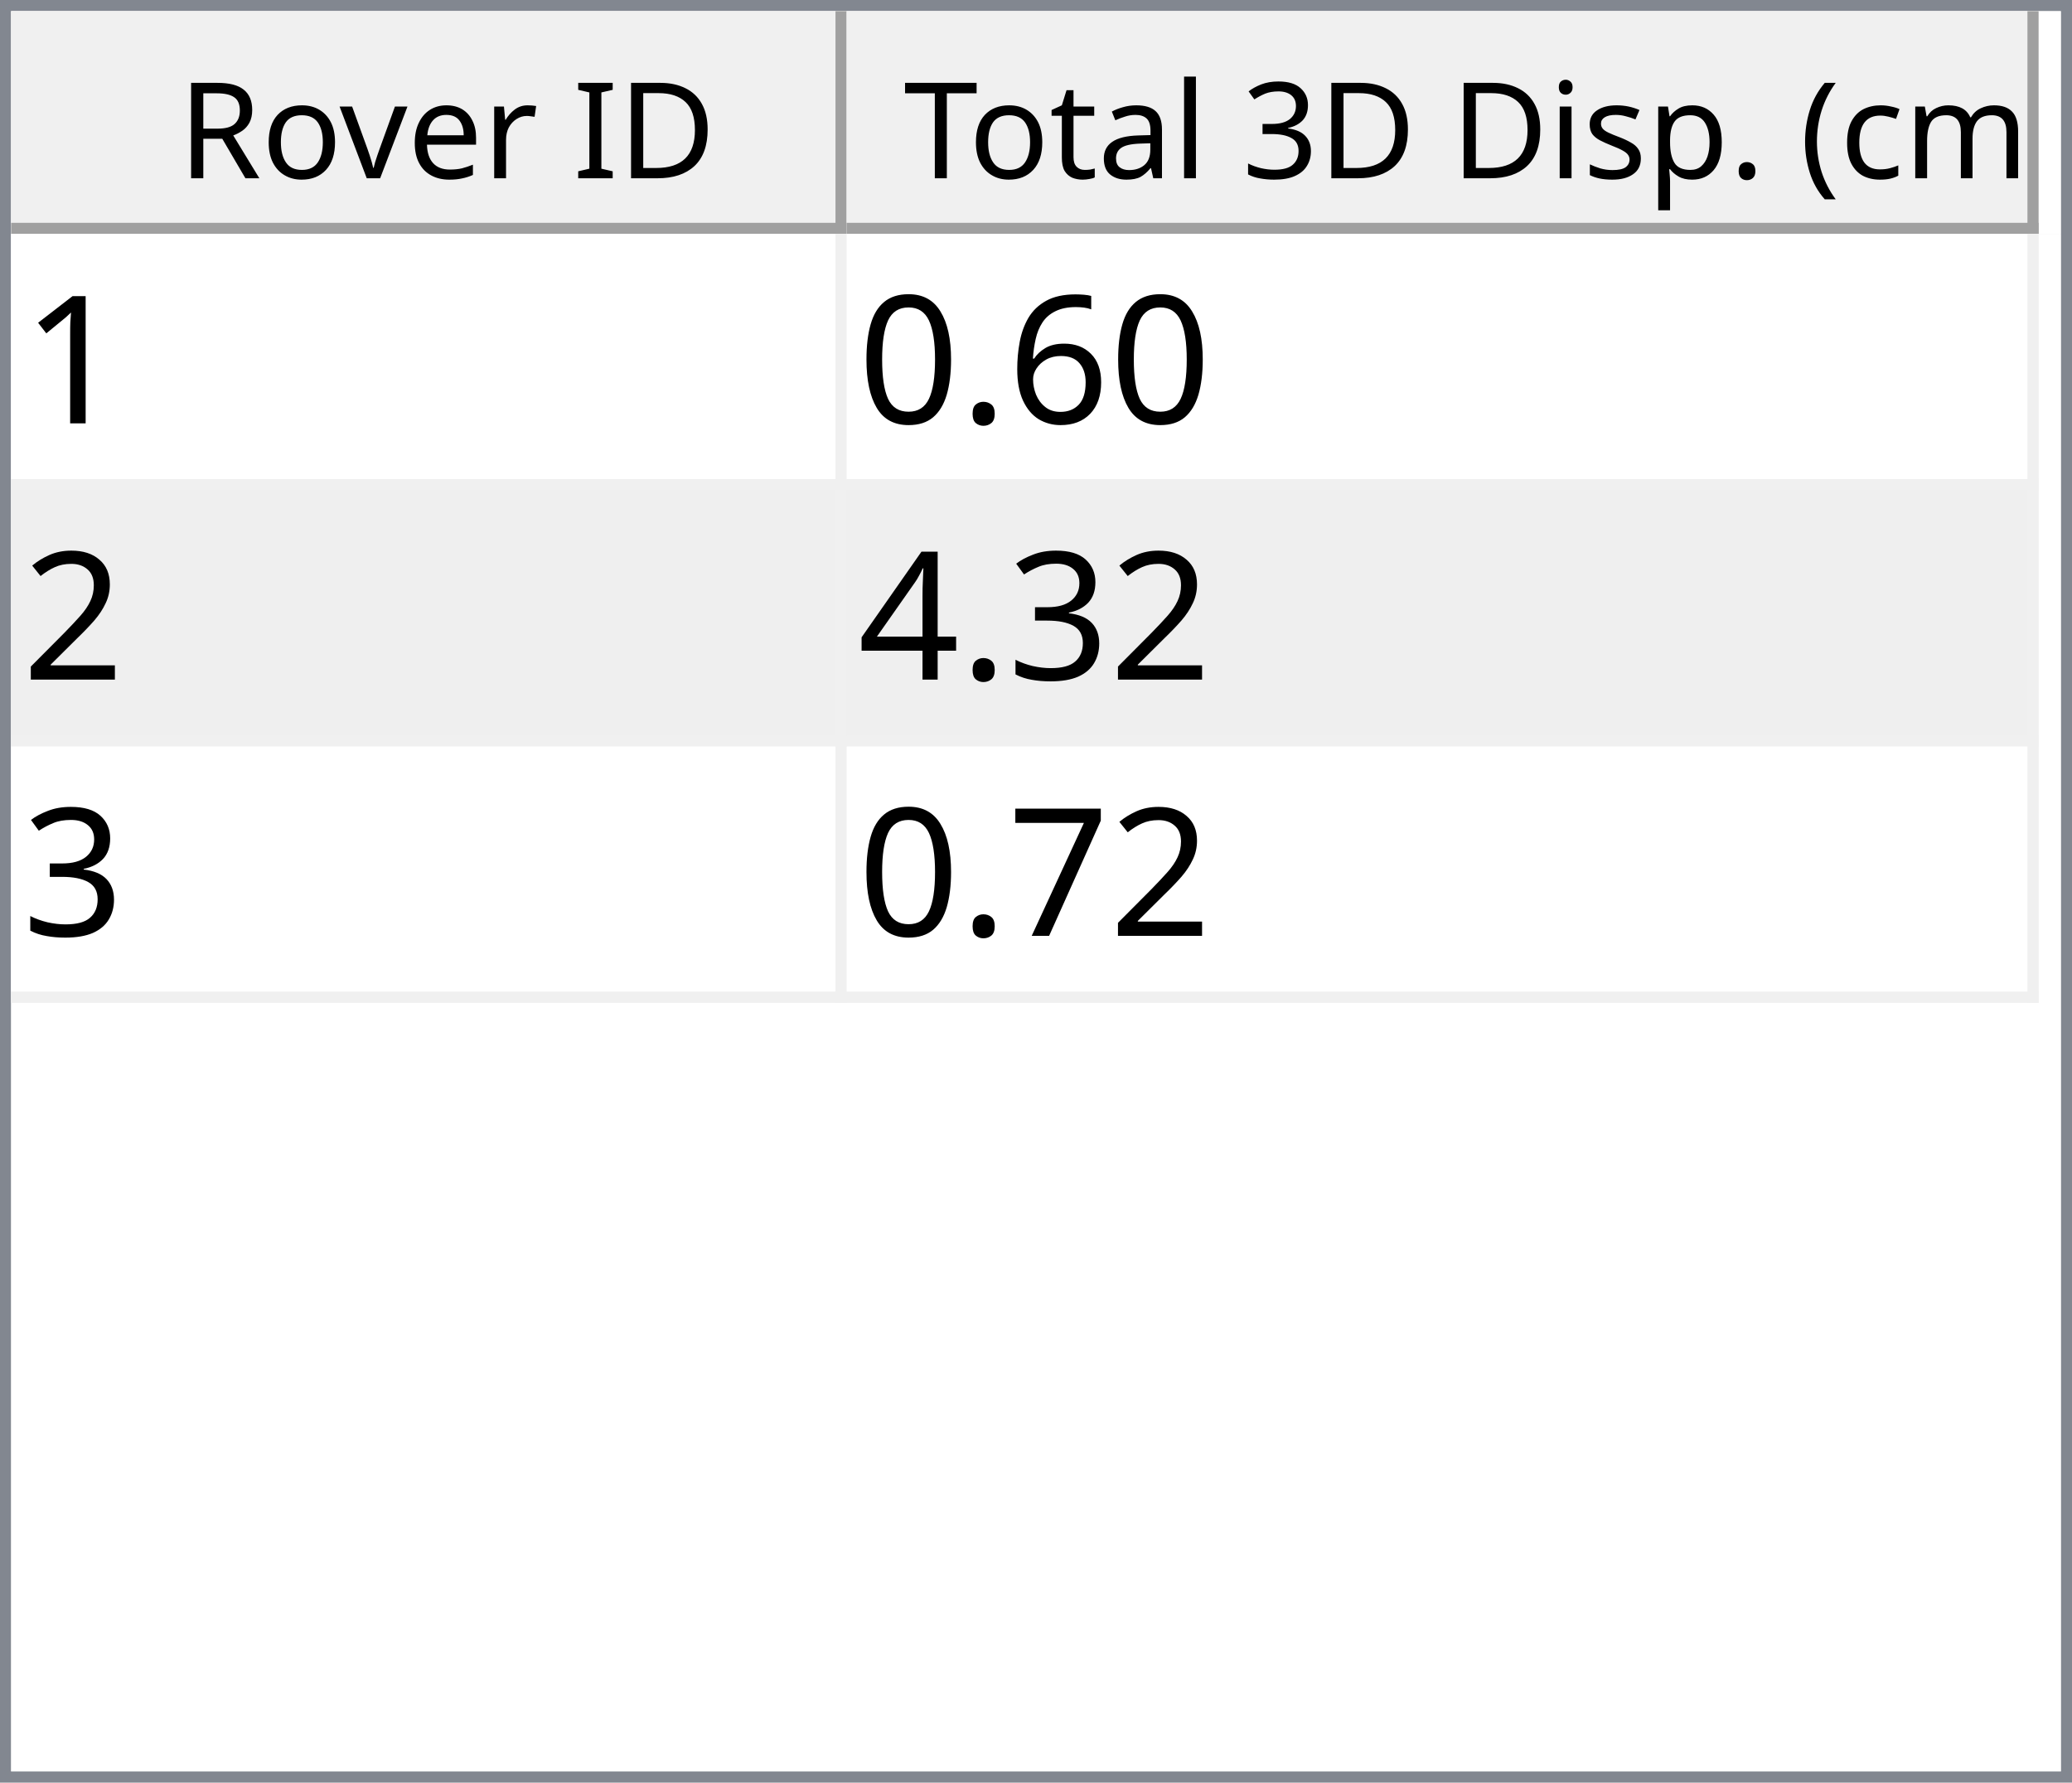
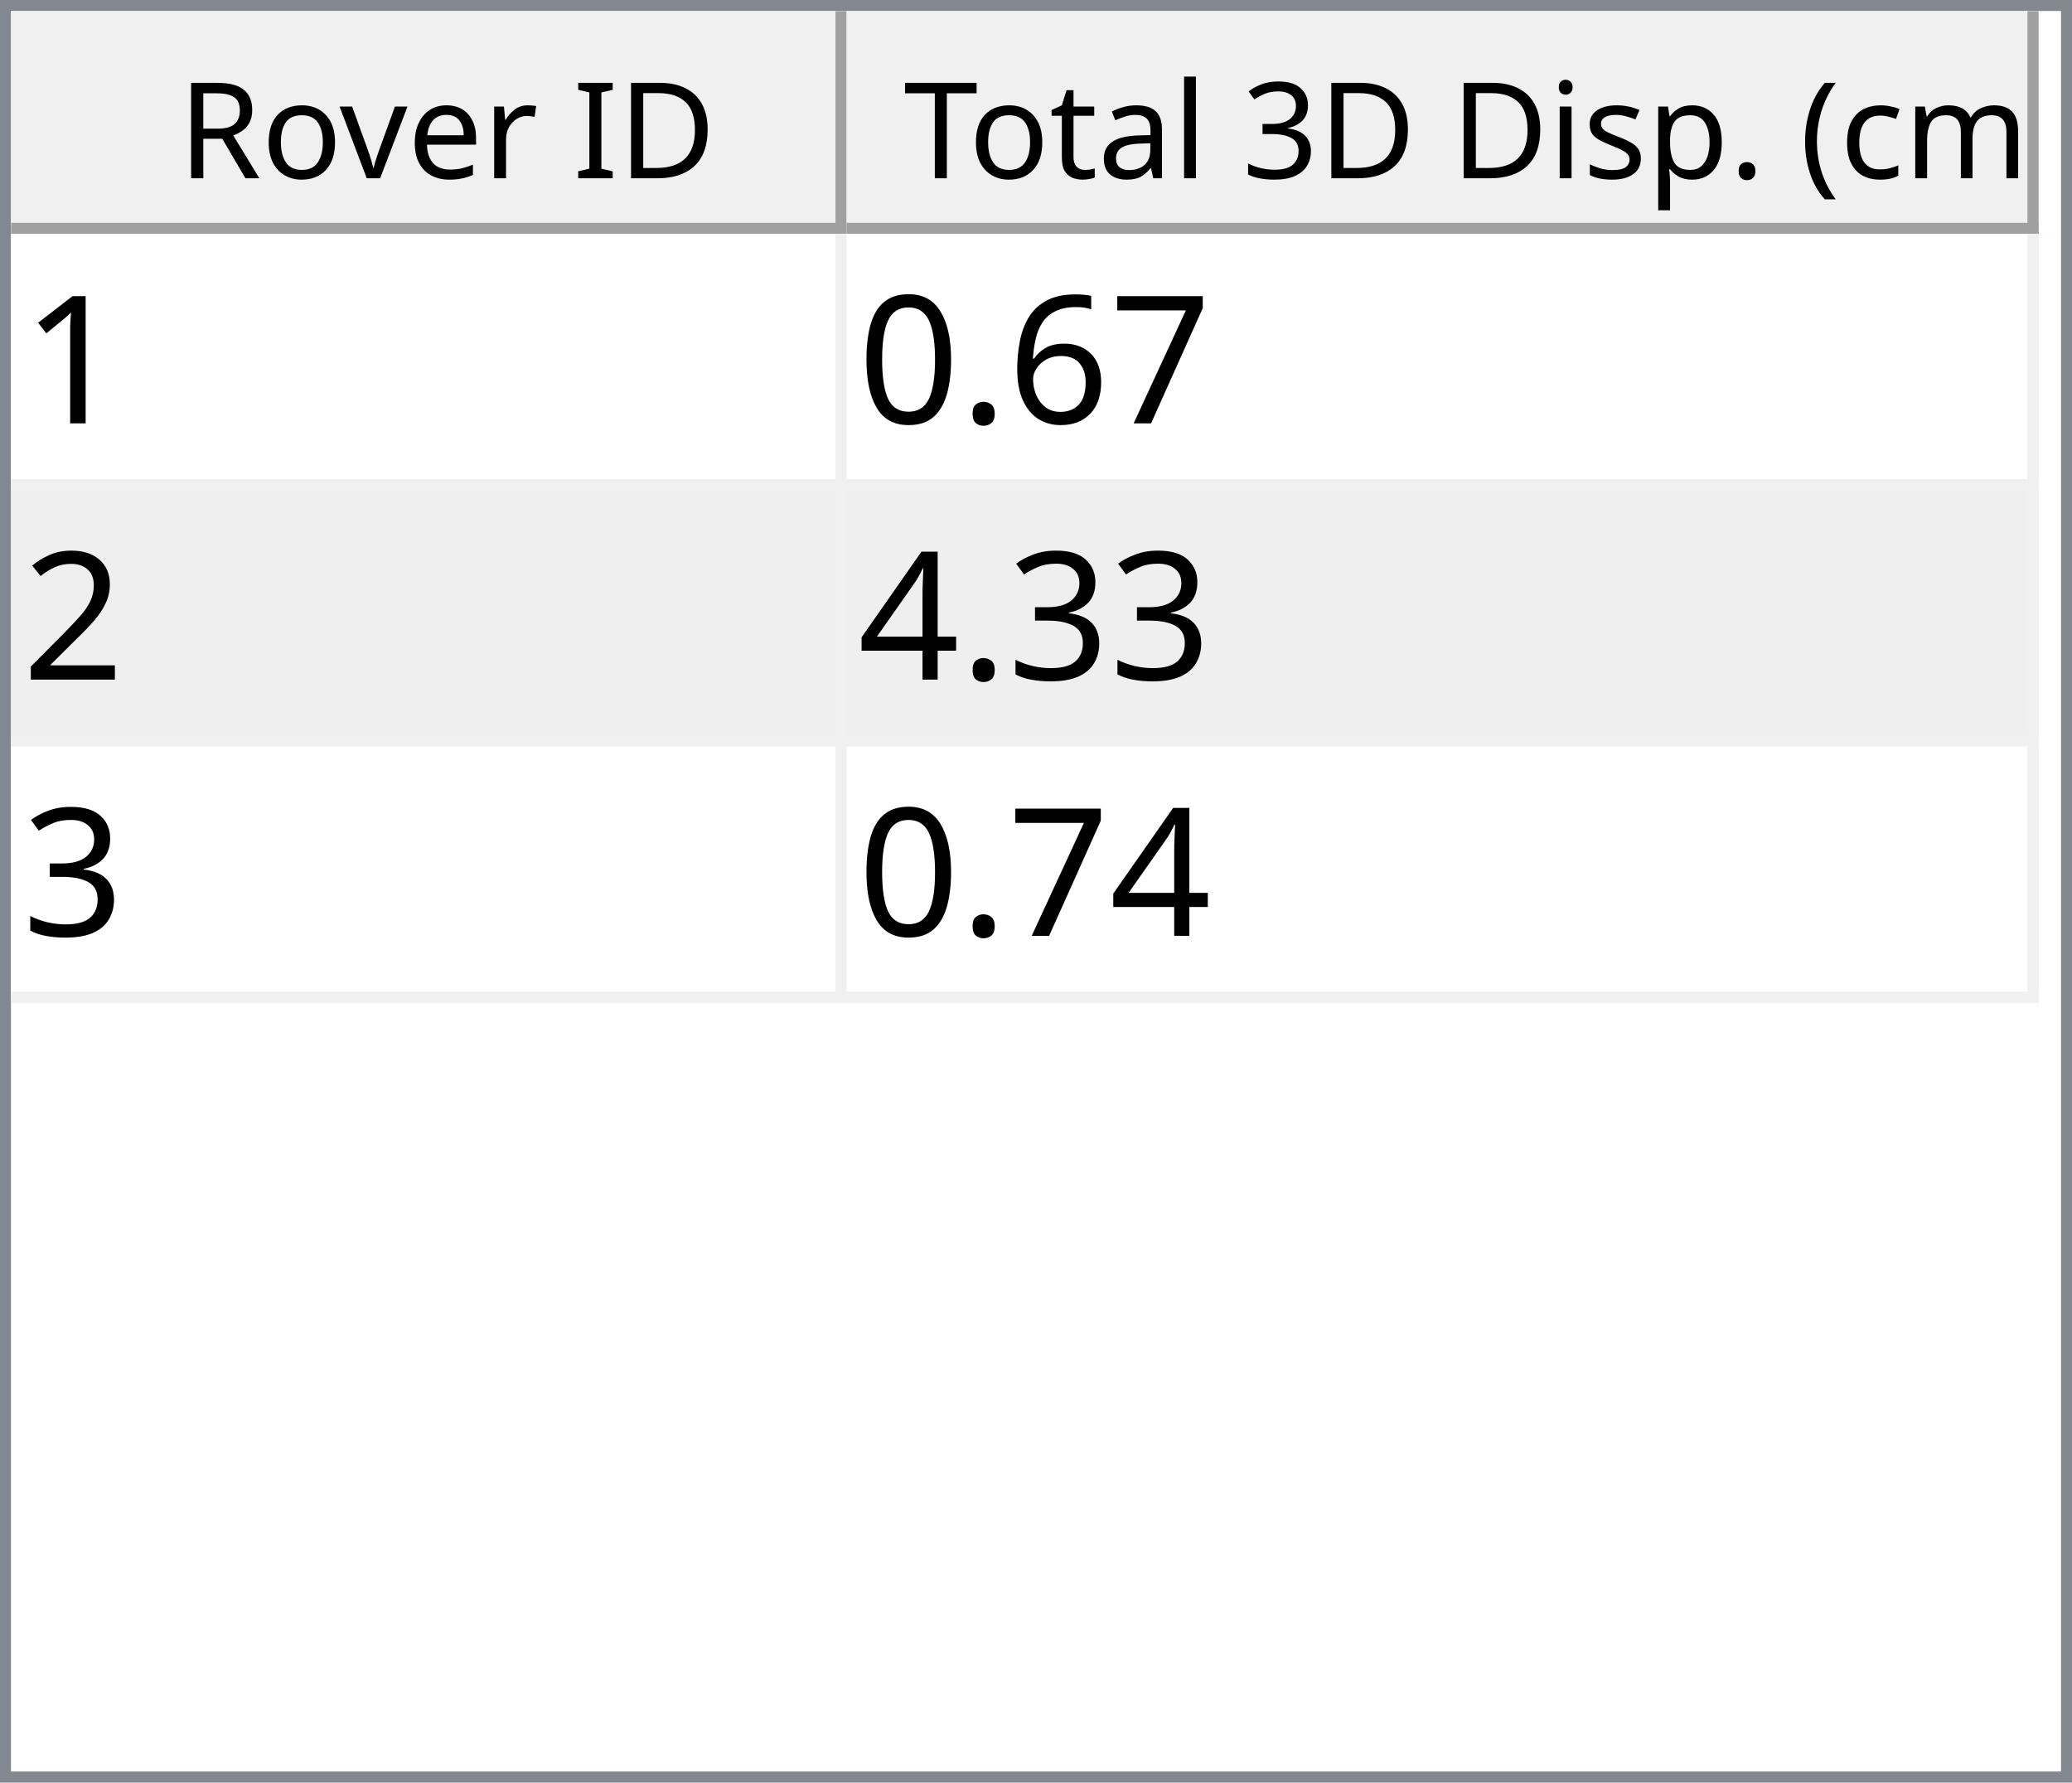
<svg xmlns="http://www.w3.org/2000/svg" style="fill-opacity:1; color-rendering:auto; color-interpolation:auto; text-rendering:auto; stroke:black; stroke-linecap:square; stroke-miterlimit:10; shape-rendering:auto; stroke-opacity:1; fill:black; stroke-dasharray:none; font-weight:normal; stroke-width:1; font-family:'Dialog'; font-style:normal; stroke-linejoin:miter; font-size:12px; stroke-dashoffset:0; image-rendering:auto;" width="186" height="160">
  <defs id="genericDefs" />
  <g>
    <defs id="defs1">
      <clipPath clipPathUnits="userSpaceOnUse" id="clipPath1">
        <path d="M0 0 L186 0 L186 160 L0 160 L0 0 Z" />
      </clipPath>
      <clipPath clipPathUnits="userSpaceOnUse" id="clipPath2">
        <path d="M0 0 L0 160 L186 160 L186 0 Z" />
      </clipPath>
      <clipPath clipPathUnits="userSpaceOnUse" id="clipPath3">
        <path d="M0 0 L0 20 L184 20 L184 0 Z" />
      </clipPath>
      <clipPath clipPathUnits="userSpaceOnUse" id="clipPath4">
        <path d="M0 0 L0 20 L75 20 L75 0 Z" />
      </clipPath>
      <clipPath clipPathUnits="userSpaceOnUse" id="clipPath5">
        <path d="M1 1 L1 19 L74 19 L74 1 Z" />
      </clipPath>
      <clipPath clipPathUnits="userSpaceOnUse" id="clipPath6">
        <path d="M0 0 L0 18 L73 18 L73 0 Z" />
      </clipPath>
      <clipPath clipPathUnits="userSpaceOnUse" id="clipPath7">
        <path d="M-0.5 -0.5 L-0.5 19.5 L74.5 19.5 L74.5 -0.5 Z" />
      </clipPath>
      <clipPath clipPathUnits="userSpaceOnUse" id="clipPath8">
        <path d="M0 0 L0 20 L107 20 L107 0 Z" />
      </clipPath>
      <clipPath clipPathUnits="userSpaceOnUse" id="clipPath9">
        <path d="M1 1 L1 19 L106 19 L106 1 Z" />
      </clipPath>
      <clipPath clipPathUnits="userSpaceOnUse" id="clipPath10">
        <path d="M0 0 L0 18 L105 18 L105 0 Z" />
      </clipPath>
      <clipPath clipPathUnits="userSpaceOnUse" id="clipPath11">
        <path d="M-0.5 -0.5 L-0.5 19.5 L106.5 19.5 L106.5 -0.5 Z" />
      </clipPath>
      <clipPath clipPathUnits="userSpaceOnUse" id="clipPath12">
        <path d="M0 0 L0 138 L184 138 L184 0 Z" />
      </clipPath>
      <clipPath clipPathUnits="userSpaceOnUse" id="clipPath13">
        <path d="M0 0 L0 69 L182 69 L182 0 Z" />
      </clipPath>
      <clipPath clipPathUnits="userSpaceOnUse" id="clipPath14">
        <path d="M-0.5 -0.5 L-0.5 68.5 L181.5 68.5 L181.5 -0.5 Z" />
      </clipPath>
      <clipPath clipPathUnits="userSpaceOnUse" id="clipPath15">
        <path d="M0 0 L0 22 L74 22 L74 0 Z" />
      </clipPath>
      <clipPath clipPathUnits="userSpaceOnUse" id="clipPath16">
        <path d="M0 0 L0 22 L106 22 L106 0 Z" />
      </clipPath>
      <font horiz-adv-x="64.551" id="font1">
        <font-face ascent="107.91" descent="25.098" units-per-em="100" style="font-style:normal; font-family:Segoe UI; font-weight:normal;" />
        <missing-glyph horiz-adv-x="64.551" d="M8.109 0 L8.109 68.266 L56.453 68.266 L56.453 0 L8.109 0 ZM15.328 7.234 L49.219 7.234 L49.219 61.031 L15.328 61.031 L15.328 7.234 Z" />
        <glyph unicode="D" horiz-adv-x="70.117" d="M9.188 0 L9.188 70.016 L28.516 70.016 Q65.531 70.016 65.531 35.891 Q65.531 19.672 55.25 9.836 Q44.969 0 27.734 0 L9.188 0 ZM17.391 62.594 L17.391 7.422 L27.828 7.422 Q41.609 7.422 49.273 14.797 Q56.938 22.172 56.938 35.688 Q56.938 62.594 28.328 62.594 L17.391 62.594 Z" />
        <glyph unicode="I" horiz-adv-x="26.611" d="M17.391 0 L9.188 0 L9.188 70.016 L17.391 70.016 L17.391 0 Z" />
        <glyph unicode=" " horiz-adv-x="27.393" d="" />
        <glyph unicode="r" horiz-adv-x="34.766" d="M34.188 41.891 Q32.078 43.5 28.125 43.5 Q23 43.5 19.555 38.672 Q16.109 33.844 16.109 25.484 L16.109 0 L8.109 0 L8.109 50 L16.109 50 L16.109 39.703 L16.312 39.703 Q18.016 44.969 21.531 47.922 Q25.047 50.875 29.391 50.875 Q32.516 50.875 34.188 50.203 L34.188 41.891 Z" />
        <glyph unicode="e" horiz-adv-x="52.295" d="M48.297 23 L12.984 23 Q13.188 14.656 17.484 10.109 Q21.781 5.562 29.297 5.562 Q37.75 5.562 44.828 11.141 L44.828 3.609 Q38.234 -1.172 27.391 -1.172 Q16.797 -1.172 10.742 5.641 Q4.688 12.453 4.688 24.812 Q4.688 36.469 11.305 43.82 Q17.922 51.172 27.734 51.172 Q37.547 51.172 42.922 44.828 Q48.297 38.484 48.297 27.203 L48.297 23 ZM40.094 29.781 Q40.047 36.719 36.75 40.578 Q33.453 44.438 27.594 44.438 Q21.922 44.438 17.969 40.383 Q14.016 36.328 13.094 29.781 L40.094 29.781 Z" />
        <glyph unicode="v" horiz-adv-x="47.9" d="M47.406 50 L27.484 0 L19.625 0 L0.688 50 L9.469 50 L22.172 13.672 Q23.578 9.672 23.922 6.688 L24.125 6.688 Q24.609 10.453 25.688 13.484 L38.969 50 L47.406 50 Z" />
        <glyph unicode="o" horiz-adv-x="58.594" d="M29 -1.172 Q17.922 -1.172 11.305 5.836 Q4.688 12.844 4.688 24.422 Q4.688 37.016 11.57 44.094 Q18.453 51.172 30.172 51.172 Q41.359 51.172 47.633 44.289 Q53.906 37.406 53.906 25.203 Q53.906 13.234 47.141 6.031 Q40.375 -1.172 29 -1.172 ZM29.594 44.438 Q21.875 44.438 17.383 39.188 Q12.891 33.938 12.891 24.703 Q12.891 15.828 17.43 10.695 Q21.969 5.562 29.594 5.562 Q37.359 5.562 41.531 10.594 Q45.703 15.625 45.703 24.906 Q45.703 34.281 41.531 39.359 Q37.359 44.438 29.594 44.438 Z" />
        <glyph unicode="R" horiz-adv-x="59.814" d="M59.375 0 L49.609 0 L37.891 19.625 Q36.281 22.359 34.766 24.289 Q33.25 26.219 31.664 27.438 Q30.078 28.656 28.25 29.219 Q26.422 29.781 24.125 29.781 L17.391 29.781 L17.391 0 L9.188 0 L9.188 70.016 L30.078 70.016 Q34.672 70.016 38.555 68.867 Q42.438 67.719 45.289 65.375 Q48.141 63.031 49.758 59.547 Q51.375 56.062 51.375 51.375 Q51.375 47.703 50.273 44.656 Q49.172 41.609 47.148 39.211 Q45.125 36.812 42.266 35.133 Q39.406 33.453 35.844 32.516 L35.844 32.328 Q37.594 31.547 38.891 30.547 Q40.188 29.547 41.359 28.18 Q42.531 26.812 43.68 25.078 Q44.828 23.344 46.234 21.047 L59.375 0 ZM17.391 62.594 L17.391 37.203 L28.516 37.203 Q31.594 37.203 34.203 38.133 Q36.812 39.062 38.719 40.797 Q40.625 42.531 41.703 45.047 Q42.781 47.562 42.781 50.688 Q42.781 56.297 39.141 59.445 Q35.5 62.594 28.609 62.594 L17.391 62.594 Z" />
        <glyph unicode=")" horiz-adv-x="30.176" d="M8.297 -15.922 L1.172 -15.922 Q16.406 2.344 16.406 26.812 Q16.406 51.469 1.078 70.016 L8.297 70.016 Q23.531 52.156 23.531 26.703 Q23.531 1.375 8.297 -15.922 Z" />
        <glyph unicode="m" horiz-adv-x="86.133" d="M79.109 0 L71.094 0 L71.094 28.719 Q71.094 37.016 68.531 40.727 Q65.969 44.438 59.906 44.438 Q54.781 44.438 51.195 39.75 Q47.609 35.062 47.609 28.516 L47.609 0 L39.594 0 L39.594 29.688 Q39.594 44.438 28.219 44.438 Q22.953 44.438 19.531 40.016 Q16.109 35.594 16.109 28.516 L16.109 0 L8.109 0 L8.109 50 L16.109 50 L16.109 42.094 L16.312 42.094 Q21.625 51.172 31.844 51.172 Q36.969 51.172 40.773 48.312 Q44.578 45.453 46 40.828 Q51.562 51.172 62.594 51.172 Q79.109 51.172 79.109 30.812 L79.109 0 Z" />
        <glyph unicode="c" horiz-adv-x="46.191" d="M42.188 2.297 Q36.422 -1.172 28.516 -1.172 Q17.828 -1.172 11.258 5.789 Q4.688 12.75 4.688 23.828 Q4.688 36.188 11.766 43.68 Q18.844 51.172 30.672 51.172 Q37.25 51.172 42.281 48.734 L42.281 40.531 Q36.719 44.438 30.375 44.438 Q22.703 44.438 17.797 38.945 Q12.891 33.453 12.891 24.516 Q12.891 15.719 17.508 10.641 Q22.125 5.562 29.891 5.562 Q36.422 5.562 42.188 9.906 L42.188 2.297 Z" />
        <glyph unicode="(" horiz-adv-x="30.176" d="M29.109 -15.922 L21.969 -15.922 Q6.844 1.375 6.844 26.703 Q6.844 52.156 21.969 70.016 L29.203 70.016 Q13.875 51.469 13.875 26.812 Q13.875 2.344 29.109 -15.922 Z" />
        <glyph unicode="." horiz-adv-x="21.68" d="M10.891 -1.078 Q8.641 -1.078 7.055 0.539 Q5.469 2.156 5.469 4.391 Q5.469 6.641 7.055 8.273 Q8.641 9.906 10.891 9.906 Q13.188 9.906 14.797 8.273 Q16.406 6.641 16.406 4.391 Q16.406 2.156 14.797 0.539 Q13.188 -1.078 10.891 -1.078 Z" />
        <glyph unicode="p" horiz-adv-x="58.789" d="M16.312 7.234 L16.109 7.234 L16.109 -23 L8.109 -23 L8.109 50 L16.109 50 L16.109 41.219 L16.312 41.219 Q22.219 51.172 33.594 51.172 Q43.266 51.172 48.688 44.461 Q54.109 37.75 54.109 26.469 Q54.109 13.922 48 6.375 Q41.891 -1.172 31.297 -1.172 Q21.578 -1.172 16.312 7.234 ZM16.109 27.391 L16.109 20.406 Q16.109 14.203 20.141 9.883 Q24.172 5.562 30.375 5.562 Q37.641 5.562 41.773 11.133 Q45.906 16.703 45.906 26.609 Q45.906 34.969 42.047 39.703 Q38.188 44.438 31.594 44.438 Q24.609 44.438 20.359 39.578 Q16.109 34.719 16.109 27.391 Z" />
        <glyph unicode="s" horiz-adv-x="42.432" d="M5.078 1.812 L5.078 10.406 Q11.625 5.562 19.484 5.562 Q30.031 5.562 30.031 12.594 Q30.031 14.594 29.125 15.992 Q28.219 17.391 26.68 18.461 Q25.141 19.531 23.07 20.383 Q21 21.234 18.609 22.172 Q15.281 23.484 12.766 24.828 Q10.25 26.172 8.57 27.859 Q6.891 29.547 6.031 31.695 Q5.172 33.844 5.172 36.719 Q5.172 40.234 6.789 42.945 Q8.406 45.656 11.086 47.484 Q13.766 49.312 17.211 50.242 Q20.656 51.172 24.312 51.172 Q30.812 51.172 35.938 48.922 L35.938 40.828 Q30.422 44.438 23.25 44.438 Q21 44.438 19.195 43.922 Q17.391 43.406 16.094 42.477 Q14.797 41.547 14.086 40.258 Q13.375 38.969 13.375 37.406 Q13.375 35.453 14.086 34.133 Q14.797 32.812 16.164 31.789 Q17.531 30.766 19.484 29.938 Q21.438 29.109 23.922 28.125 Q27.25 26.859 29.883 25.516 Q32.516 24.172 34.375 22.484 Q36.234 20.797 37.234 18.602 Q38.234 16.406 38.234 13.375 Q38.234 9.672 36.602 6.938 Q34.969 4.203 32.234 2.398 Q29.5 0.594 25.93 -0.289 Q22.359 -1.172 18.453 -1.172 Q10.75 -1.172 5.078 1.812 Z" />
        <glyph unicode="i" horiz-adv-x="24.219" d="M12.203 62.703 Q10.062 62.703 8.547 64.164 Q7.031 65.625 7.031 67.875 Q7.031 70.125 8.547 71.609 Q10.062 73.094 12.203 73.094 Q14.406 73.094 15.945 71.609 Q17.484 70.125 17.484 67.875 Q17.484 65.719 15.945 64.211 Q14.406 62.703 12.203 62.703 ZM16.109 0 L8.109 0 L8.109 50 L16.109 50 L16.109 0 Z" />
        <glyph unicode="3" horiz-adv-x="53.906" d="M46.531 19.828 Q46.531 15.094 44.75 11.211 Q42.969 7.328 39.719 4.57 Q36.469 1.812 31.93 0.297 Q27.391 -1.219 21.922 -1.219 Q11.922 -1.219 6 2.594 L6 11.188 Q13.094 5.609 22.219 5.609 Q25.875 5.609 28.828 6.539 Q31.781 7.469 33.906 9.227 Q36.031 10.984 37.18 13.477 Q38.328 15.969 38.328 19.094 Q38.328 32.812 18.797 32.812 L12.984 32.812 L12.984 39.594 L18.5 39.594 Q35.797 39.594 35.797 52.484 Q35.797 64.406 22.609 64.406 Q15.188 64.406 8.688 59.422 L8.688 67.188 Q15.375 71.188 24.609 71.188 Q29 71.188 32.57 69.969 Q36.141 68.75 38.68 66.555 Q41.219 64.359 42.609 61.281 Q44 58.203 44 54.5 Q44 40.672 30.031 36.719 L30.031 36.531 Q33.594 36.141 36.625 34.797 Q39.656 33.453 41.852 31.305 Q44.047 29.156 45.289 26.25 Q46.531 23.344 46.531 19.828 Z" />
        <glyph unicode="l" horiz-adv-x="24.219" d="M16.109 0 L8.109 0 L8.109 74.031 L16.109 74.031 L16.109 0 Z" />
        <glyph unicode="a" horiz-adv-x="50.879" d="M43.891 0 L35.891 0 L35.891 7.812 L35.688 7.812 Q30.469 -1.172 20.312 -1.172 Q12.844 -1.172 8.617 2.781 Q4.391 6.734 4.391 13.281 Q4.391 27.297 20.906 29.594 L35.891 31.688 Q35.891 44.438 25.594 44.438 Q16.547 44.438 9.281 38.281 L9.281 46.484 Q16.656 51.172 26.266 51.172 Q43.891 51.172 43.891 32.516 L43.891 0 ZM35.891 25.297 L23.828 23.641 Q18.266 22.859 15.43 20.875 Q12.594 18.891 12.594 13.875 Q12.594 10.203 15.211 7.883 Q17.828 5.562 22.172 5.562 Q28.125 5.562 32.008 9.742 Q35.891 13.922 35.891 20.312 L35.891 25.297 Z" />
        <glyph unicode="t" horiz-adv-x="33.887" d="M31.297 0.484 Q28.469 -1.078 23.828 -1.078 Q10.688 -1.078 10.688 13.578 L10.688 43.172 L2.094 43.172 L2.094 50 L10.688 50 L10.688 62.203 L18.703 64.797 L18.703 50 L31.297 50 L31.297 43.172 L18.703 43.172 L18.703 14.984 Q18.703 9.969 20.414 7.82 Q22.125 5.672 26.078 5.672 Q29.109 5.672 31.297 7.328 L31.297 0.484 Z" />
        <glyph unicode="T" horiz-adv-x="52.393" d="M50.594 62.594 L30.375 62.594 L30.375 0 L22.172 0 L22.172 62.594 L2 62.594 L2 70.016 L50.594 70.016 L50.594 62.594 Z" />
      </font>
      <font horiz-adv-x="75.0" id="font2">
        <font-face ascent="100.537" descent="21.973" units-per-em="100" style="font-style:normal; font-family:sans-serif; font-weight:normal;" />
        <missing-glyph horiz-adv-x="75.0" d="M12.5 0 L12.5 62.5 L62.5 62.5 L62.5 0 L12.5 0 ZM14.062 1.562 L60.938 1.562 L60.938 60.938 L14.062 60.938 L14.062 1.562 Z" />
        <glyph unicode="1" horiz-adv-x="55.615" d="M37.25 0 L28.469 0 L28.469 56 Q25.297 52.984 20.141 49.953 Q14.984 46.922 10.891 45.406 L10.891 53.906 Q18.266 57.375 23.781 62.305 Q29.297 67.234 31.594 71.875 L37.25 71.875 L37.25 0 Z" />
+         <glyph unicode="7" horiz-adv-x="55.615" d="M4.734 62.203 L4.734 70.656 L51.078 70.656 L51.078 63.812 Q44.234 56.547 37.523 44.484 Q30.812 32.422 27.156 19.672 Q24.516 10.688 23.781 0 L14.75 0 Q14.891 8.453 18.062 20.414 Q21.234 32.375 27.172 43.484 Q33.109 54.594 39.797 62.203 L4.734 62.203 Z" />
        <glyph unicode="6" horiz-adv-x="55.615" d="M49.75 54.047 L41.016 53.375 Q39.844 58.547 37.703 60.891 Q34.125 64.656 28.906 64.656 Q24.703 64.656 21.531 62.312 Q17.391 59.281 14.992 53.469 Q12.594 47.656 12.5 36.922 Q15.672 41.75 20.266 44.094 Q24.859 46.438 29.891 46.438 Q38.672 46.438 44.852 39.969 Q51.031 33.5 51.031 23.25 Q51.031 16.5 48.125 10.719 Q45.219 4.938 40.141 1.859 Q35.062 -1.219 28.609 -1.219 Q17.625 -1.219 10.695 6.859 Q3.766 14.938 3.766 33.5 Q3.766 54.25 11.422 63.672 Q18.109 71.875 29.438 71.875 Q37.891 71.875 43.289 67.141 Q48.688 62.406 49.75 54.047 ZM13.875 23.188 Q13.875 18.656 15.797 14.508 Q17.719 10.359 21.188 8.18 Q24.656 6 28.469 6 Q34.031 6 38.039 10.492 Q42.047 14.984 42.047 22.703 Q42.047 30.125 38.086 34.398 Q34.125 38.672 28.125 38.672 Q22.172 38.672 18.023 34.398 Q13.875 30.125 13.875 23.188 Z" />
        <glyph unicode="." horiz-adv-x="27.783" d="M9.078 0 L9.078 10.016 L19.094 10.016 L19.094 0 L9.078 0 Z" />
        <glyph unicode="0" horiz-adv-x="55.615" d="M4.156 35.297 Q4.156 48 6.766 55.742 Q9.375 63.484 14.523 67.68 Q19.672 71.875 27.484 71.875 Q33.25 71.875 37.594 69.555 Q41.938 67.234 44.773 62.867 Q47.609 58.5 49.219 52.227 Q50.828 45.953 50.828 35.297 Q50.828 22.703 48.242 14.969 Q45.656 7.234 40.508 3.008 Q35.359 -1.219 27.484 -1.219 Q17.141 -1.219 11.234 6.203 Q4.156 15.141 4.156 35.297 ZM13.188 35.297 Q13.188 17.672 17.312 11.836 Q21.438 6 27.484 6 Q33.547 6 37.672 11.859 Q41.797 17.719 41.797 35.297 Q41.797 52.984 37.672 58.789 Q33.547 64.594 27.391 64.594 Q21.344 64.594 17.719 59.469 Q13.188 52.938 13.188 35.297 Z" />
        <glyph unicode="2" horiz-adv-x="55.615" d="M50.344 8.453 L50.344 0 L3.031 0 Q2.938 3.172 4.047 6.109 Q5.859 10.938 9.836 15.625 Q13.812 20.312 21.344 26.469 Q33.016 36.031 37.117 41.625 Q41.219 47.219 41.219 52.203 Q41.219 57.422 37.477 61.008 Q33.734 64.594 27.734 64.594 Q21.391 64.594 17.578 60.789 Q13.766 56.984 13.719 50.25 L4.688 51.172 Q5.609 61.281 11.664 66.578 Q17.719 71.875 27.938 71.875 Q38.234 71.875 44.242 66.164 Q50.25 60.453 50.25 52 Q50.25 47.703 48.492 43.555 Q46.734 39.406 42.656 34.812 Q38.578 30.219 29.109 22.219 Q21.188 15.578 18.945 13.211 Q16.703 10.844 15.234 8.453 L50.344 8.453 Z" />
        <glyph unicode="3" horiz-adv-x="55.615" d="M4.203 18.891 L12.984 20.062 Q14.5 12.594 18.141 9.297 Q21.781 6 27 6 Q33.203 6 37.477 10.297 Q41.75 14.594 41.75 20.953 Q41.75 27 37.797 30.93 Q33.844 34.859 27.734 34.859 Q25.25 34.859 21.531 33.891 L22.516 41.609 Q23.391 41.5 23.922 41.5 Q29.547 41.5 34.039 44.43 Q38.531 47.359 38.531 53.469 Q38.531 58.297 35.258 61.477 Q31.984 64.656 26.812 64.656 Q21.688 64.656 18.266 61.43 Q14.844 58.203 13.875 51.766 L5.078 53.328 Q6.688 62.156 12.398 67.016 Q18.109 71.875 26.609 71.875 Q32.469 71.875 37.398 69.359 Q42.328 66.844 44.945 62.5 Q47.562 58.156 47.562 53.266 Q47.562 48.641 45.07 44.828 Q42.578 41.016 37.703 38.766 Q44.047 37.312 47.562 32.695 Q51.078 28.078 51.078 21.141 Q51.078 11.766 44.242 5.25 Q37.406 -1.266 26.953 -1.266 Q17.531 -1.266 11.305 4.352 Q5.078 9.969 4.203 18.891 Z" />
        <glyph unicode="4" horiz-adv-x="55.615" d="M32.328 0 L32.328 17.141 L1.266 17.141 L1.266 25.203 L33.938 71.578 L41.109 71.578 L41.109 25.203 L50.781 25.203 L50.781 17.141 L41.109 17.141 L41.109 0 L32.328 0 ZM32.328 25.203 L32.328 57.469 L9.906 25.203 L32.328 25.203 Z" />
-         <glyph unicode="7" horiz-adv-x="55.615" d="M4.734 62.203 L4.734 70.656 L51.078 70.656 L51.078 63.812 Q44.234 56.547 37.523 44.484 Q30.812 32.422 27.156 19.672 Q24.516 10.688 23.781 0 L14.75 0 Q14.891 8.453 18.062 20.414 Q21.234 32.375 27.172 43.484 Q33.109 54.594 39.797 62.203 L4.734 62.203 Z" />
      </font>
    </defs>
    <g style="fill:white; stroke:white;">
      <rect x="0" y="0" width="186" style="clip-path:url(#clipPath1); stroke:none;" height="160" />
    </g>
    <g style="fill:white; text-rendering:optimizeSpeed; color-rendering:optimizeSpeed; image-rendering:optimizeSpeed; shape-rendering:crispEdges; stroke:white; color-interpolation:sRGB;">
      <rect x="0" width="186" height="160" y="0" style="stroke:none;" />
      <path style="stroke:none;" d="M0 160 L186 160 L186 0 L0 0 Z" />
    </g>
    <g style="fill:rgb(240,240,240); font-family:'Segoe UI'; stroke:rgb(240,240,240);">
      <rect x="0" y="0" width="186" style="clip-path:url(#clipPath2); stroke:none;" height="160" />
    </g>
    <g style="fill:rgb(130,135,144); font-family:'Segoe UI'; stroke:rgb(130,135,144);">
      <path d="M0 0 L186 0 L186 160 L0 160 L0 0 ZM1 1 L185 1 L185 159 L1 159 L1 1 Z" style="fill-rule:evenodd; clip-path:url(#clipPath2); stroke:none;" />
    </g>
    <g style="fill:white; font-family:'Segoe UI'; stroke:white;" transform="translate(1,1)">
      <rect x="0" y="0" width="184" style="clip-path:url(#clipPath3); stroke:none;" height="20" />
    </g>
    <g style="fill:rgb(240,240,240); font-family:'Segoe UI'; stroke:rgb(240,240,240);" transform="translate(1,1)">
      <rect x="0" y="0" width="75" style="clip-path:url(#clipPath4); stroke:none;" height="20" />
    </g>
    <g style="font-family:'Segoe UI';" transform="translate(2,2)">
      <text x="14" xml:space="preserve" y="14" style="clip-path:url(#clipPath6); stroke:none;">Rover ID</text>
    </g>
    <g style="fill:rgb(160,160,160); font-family:'Segoe UI'; stroke:rgb(160,160,160); stroke-linejoin:bevel;" transform="translate(1.5,1.5)">
      <line x1="74" x2="74" y1="0" style="fill:none; clip-path:url(#clipPath7);" y2="19" />
    </g>
    <g style="fill:rgb(160,160,160); font-family:'Segoe UI'; stroke:rgb(160,160,160); stroke-linejoin:bevel;" transform="matrix(1,0,0,1,1,1) translate(0.5,0.5)">
      <line x1="0" x2="74" y1="19" style="fill:none; clip-path:url(#clipPath7);" y2="19" />
    </g>
    <g style="fill:rgb(240,240,240); font-family:'Segoe UI'; stroke:rgb(240,240,240);" transform="translate(76,1)">
      <rect x="0" y="0" width="107" style="clip-path:url(#clipPath8); stroke:none;" height="20" />
    </g>
    <g style="font-family:'Segoe UI';" transform="translate(77,2)">
      <text x="1" xml:space="preserve" y="14" style="clip-path:url(#clipPath10); stroke:none;"> Total 3D Disp. (cm)</text>
    </g>
    <g style="fill:rgb(160,160,160); font-family:'Segoe UI'; stroke:rgb(160,160,160); stroke-linejoin:bevel;" transform="translate(76.5,1.5)">
      <line x1="106" x2="106" y1="0" style="fill:none; clip-path:url(#clipPath11);" y2="19" />
    </g>
    <g style="fill:rgb(160,160,160); font-family:'Segoe UI'; stroke:rgb(160,160,160); stroke-linejoin:bevel;" transform="matrix(1,0,0,1,76,1) translate(0.5,0.5)">
      <line x1="0" x2="106" y1="19" style="fill:none; clip-path:url(#clipPath11);" y2="19" />
    </g>
    <g style="fill:white; font-family:'Segoe UI'; stroke:white;" transform="translate(1,21)">
      <rect x="0" y="0" width="184" style="clip-path:url(#clipPath12); stroke:none;" height="138" />
    </g>
    <g style="fill:rgb(240,240,240); font-size:16px; font-family:sans-serif; stroke:rgb(240,240,240);" transform="translate(1,21)">
      <rect x="0" y="0" width="182" style="clip-path:url(#clipPath13); stroke:none;" height="69" />
      <line transform="translate(0.5,0.5)" x1="0" x2="181" y1="22" style="clip-path:url(#clipPath14); fill:none; stroke-linejoin:bevel;" y2="22" />
    </g>
    <g transform="matrix(1,0,0,1,1,21) translate(0.5,0.5)" style="fill:rgb(240,240,240); font-size:16px; font-family:sans-serif; stroke:rgb(240,240,240); stroke-linejoin:bevel;">
      <line x1="0" x2="181" y1="45" style="fill:none; clip-path:url(#clipPath14);" y2="45" />
    </g>
    <g transform="matrix(1,0,0,1,1,21) translate(0.5,0.5)" style="fill:rgb(240,240,240); font-size:16px; font-family:sans-serif; stroke:rgb(240,240,240); stroke-linejoin:bevel;">
      <line x1="0" x2="181" y1="68" style="fill:none; clip-path:url(#clipPath14);" y2="68" />
    </g>
    <g transform="matrix(1,0,0,1,1,21) translate(0.5,0.5)" style="fill:rgb(240,240,240); font-size:16px; font-family:sans-serif; stroke:rgb(240,240,240); stroke-linejoin:bevel;">
      <line x1="74" x2="74" y1="0" style="fill:none; clip-path:url(#clipPath14);" y2="68" />
    </g>
    <g transform="matrix(1,0,0,1,1,21) translate(0.5,0.5)" style="fill:rgb(240,240,240); font-size:16px; font-family:sans-serif; stroke:rgb(240,240,240); stroke-linejoin:bevel;">
      <line x1="181" x2="181" y1="0" style="fill:none; clip-path:url(#clipPath14);" y2="68" />
    </g>
    <g style="fill:white; font-size:16px; font-family:sans-serif; stroke:white;" transform="matrix(1,0,0,1,1,21)">
      <rect x="0" y="0" width="74" style="clip-path:url(#clipPath15); stroke:none;" height="22" />
      <text x="1" y="17" style="fill:black; clip-path:url(#clipPath15); stroke:none;" xml:space="preserve">1</text>
    </g>
    <g style="fill:white; font-size:16px; font-family:sans-serif; stroke:white;" transform="matrix(1,0,0,1,1,21) translate(75,0)">
      <rect x="0" y="0" width="106" style="clip-path:url(#clipPath16); stroke:none;" height="22" />
-       <text x="1" y="17" style="fill:black; clip-path:url(#clipPath16); stroke:none;" xml:space="preserve">0.60</text>
+       <text x="1" y="17" style="fill:black; clip-path:url(#clipPath16); stroke:none;" xml:space="preserve">0.67</text>
    </g>
    <g style="fill:rgb(239,239,239); font-size:16px; font-family:sans-serif; stroke:rgb(239,239,239);" transform="matrix(1,0,0,1,1,21) translate(0,23)">
      <rect x="0" y="0" width="74" style="clip-path:url(#clipPath15); stroke:none;" height="22" />
      <text x="1" y="17" style="fill:black; clip-path:url(#clipPath15); stroke:none;" xml:space="preserve">2</text>
    </g>
    <g style="fill:rgb(239,239,239); font-size:16px; font-family:sans-serif; stroke:rgb(239,239,239);" transform="matrix(1,0,0,1,1,21) translate(75,23)">
      <rect x="0" y="0" width="106" style="clip-path:url(#clipPath16); stroke:none;" height="22" />
-       <text x="1" y="17" style="fill:black; clip-path:url(#clipPath16); stroke:none;" xml:space="preserve">4.32</text>
+       <text x="1" y="17" style="fill:black; clip-path:url(#clipPath16); stroke:none;" xml:space="preserve">4.33</text>
    </g>
    <g style="fill:white; font-size:16px; font-family:sans-serif; stroke:white;" transform="matrix(1,0,0,1,1,21) translate(0,46)">
      <rect x="0" y="0" width="74" style="clip-path:url(#clipPath15); stroke:none;" height="22" />
      <text x="1" y="17" style="fill:black; clip-path:url(#clipPath15); stroke:none;" xml:space="preserve">3</text>
    </g>
    <g style="fill:white; font-size:16px; font-family:sans-serif; stroke:white;" transform="matrix(1,0,0,1,1,21) translate(75,46)">
      <rect x="0" y="0" width="106" style="clip-path:url(#clipPath16); stroke:none;" height="22" />
-       <text x="1" y="17" style="fill:black; clip-path:url(#clipPath16); stroke:none;" xml:space="preserve">0.72</text>
+       <text x="1" y="17" style="fill:black; clip-path:url(#clipPath16); stroke:none;" xml:space="preserve">0.74</text>
    </g>
  </g>
</svg>
